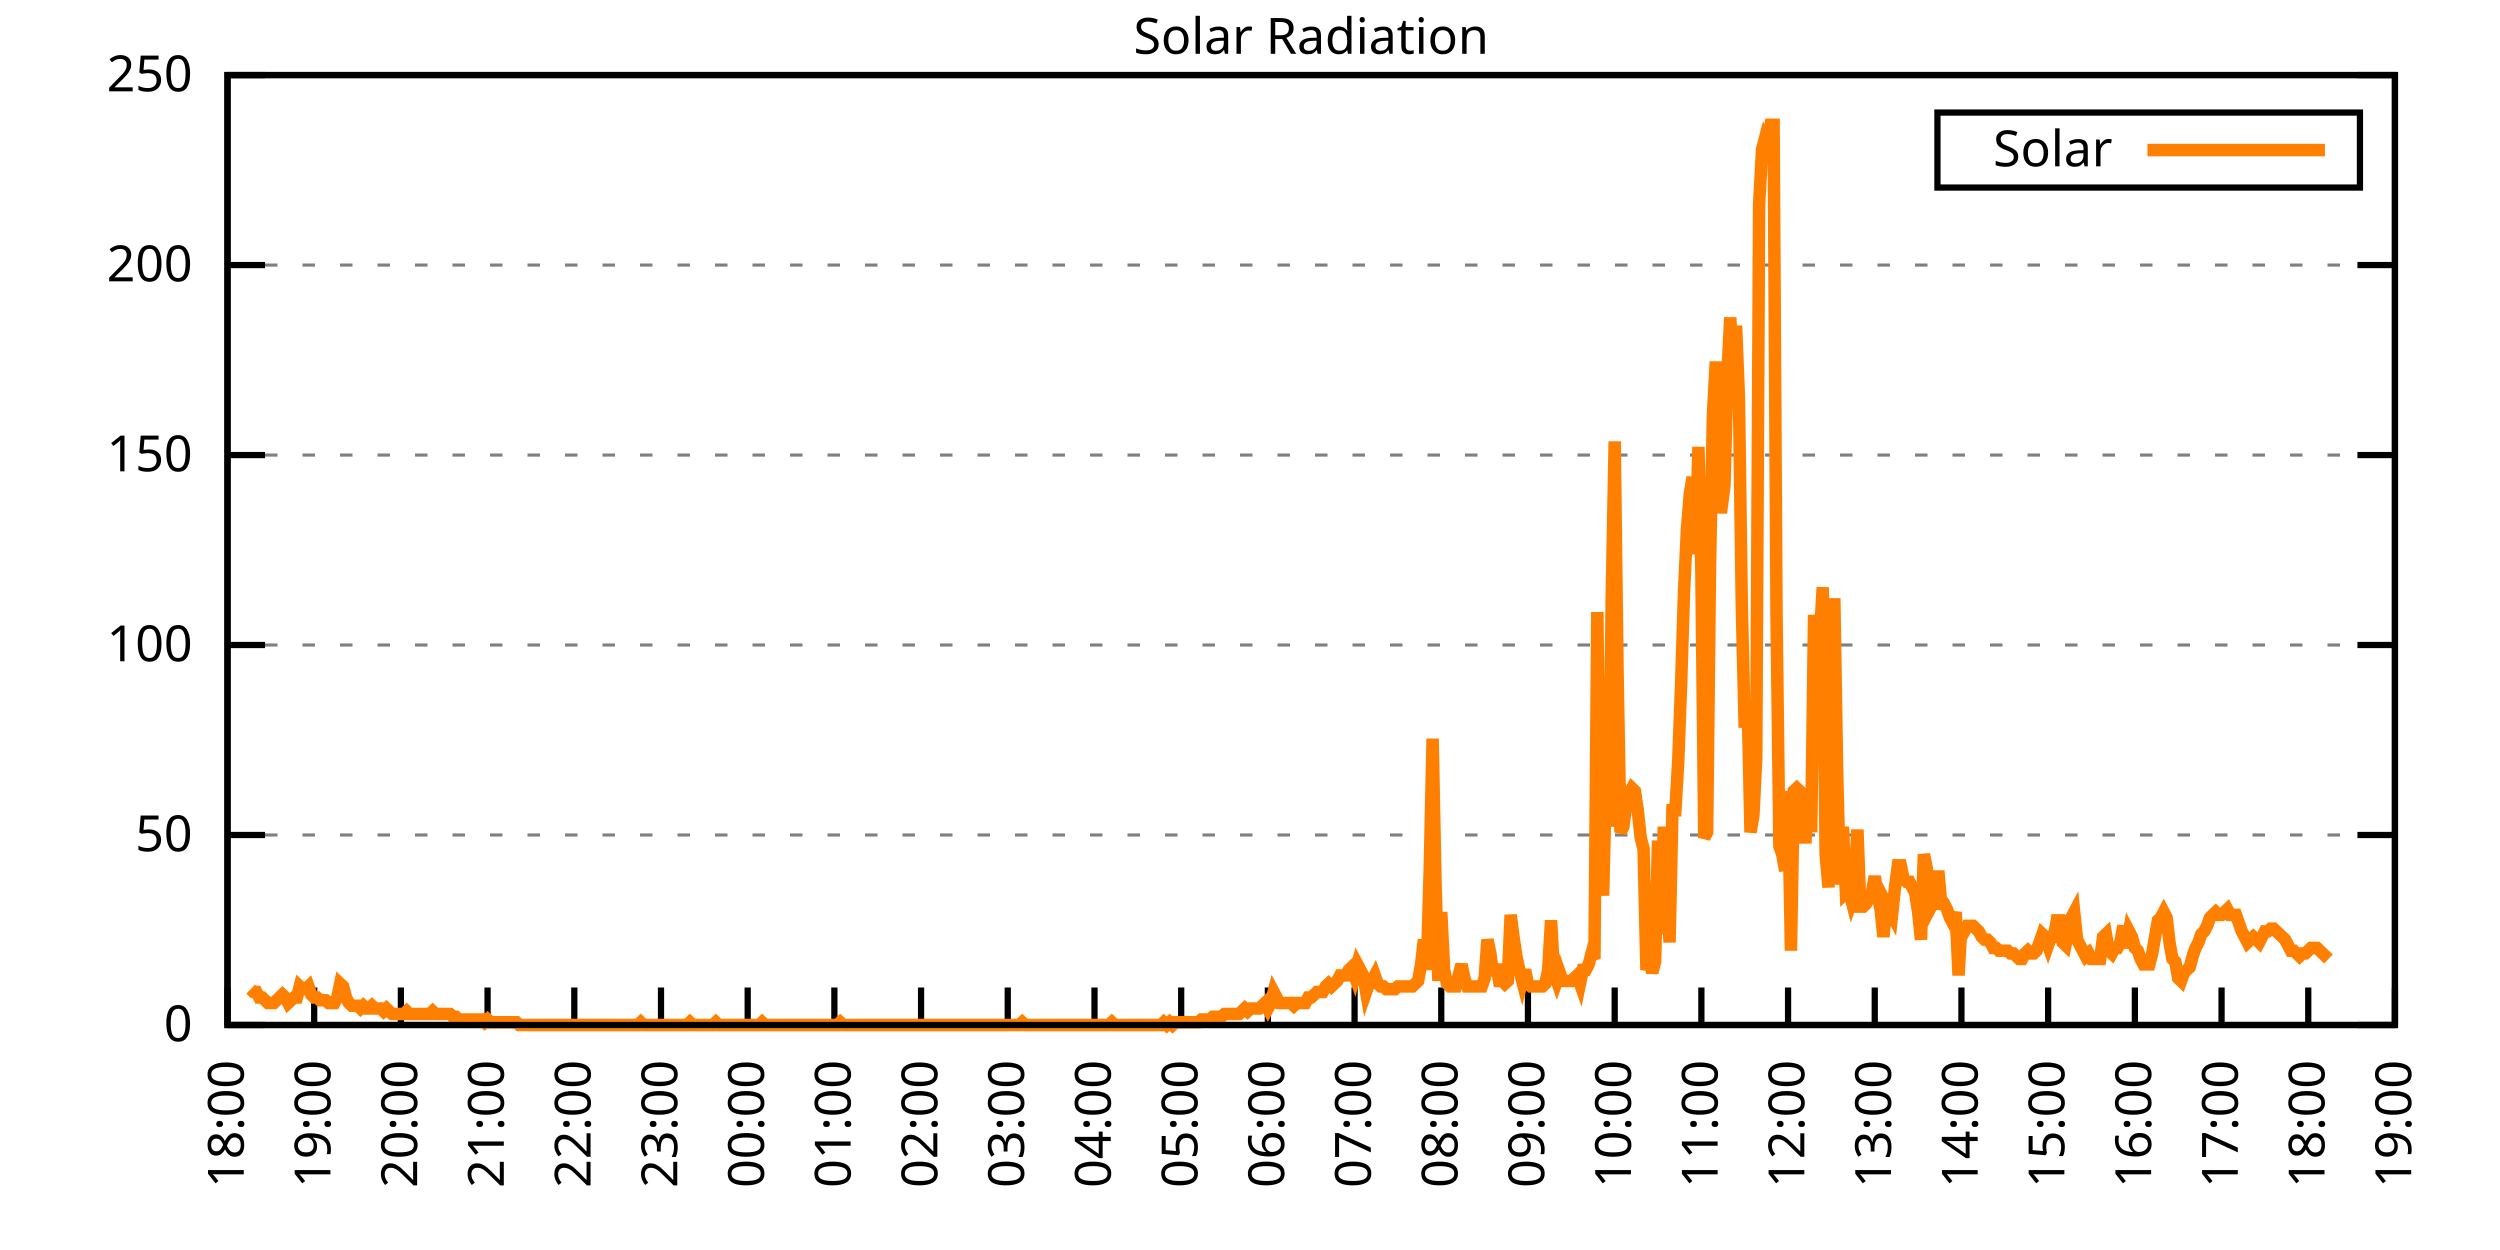
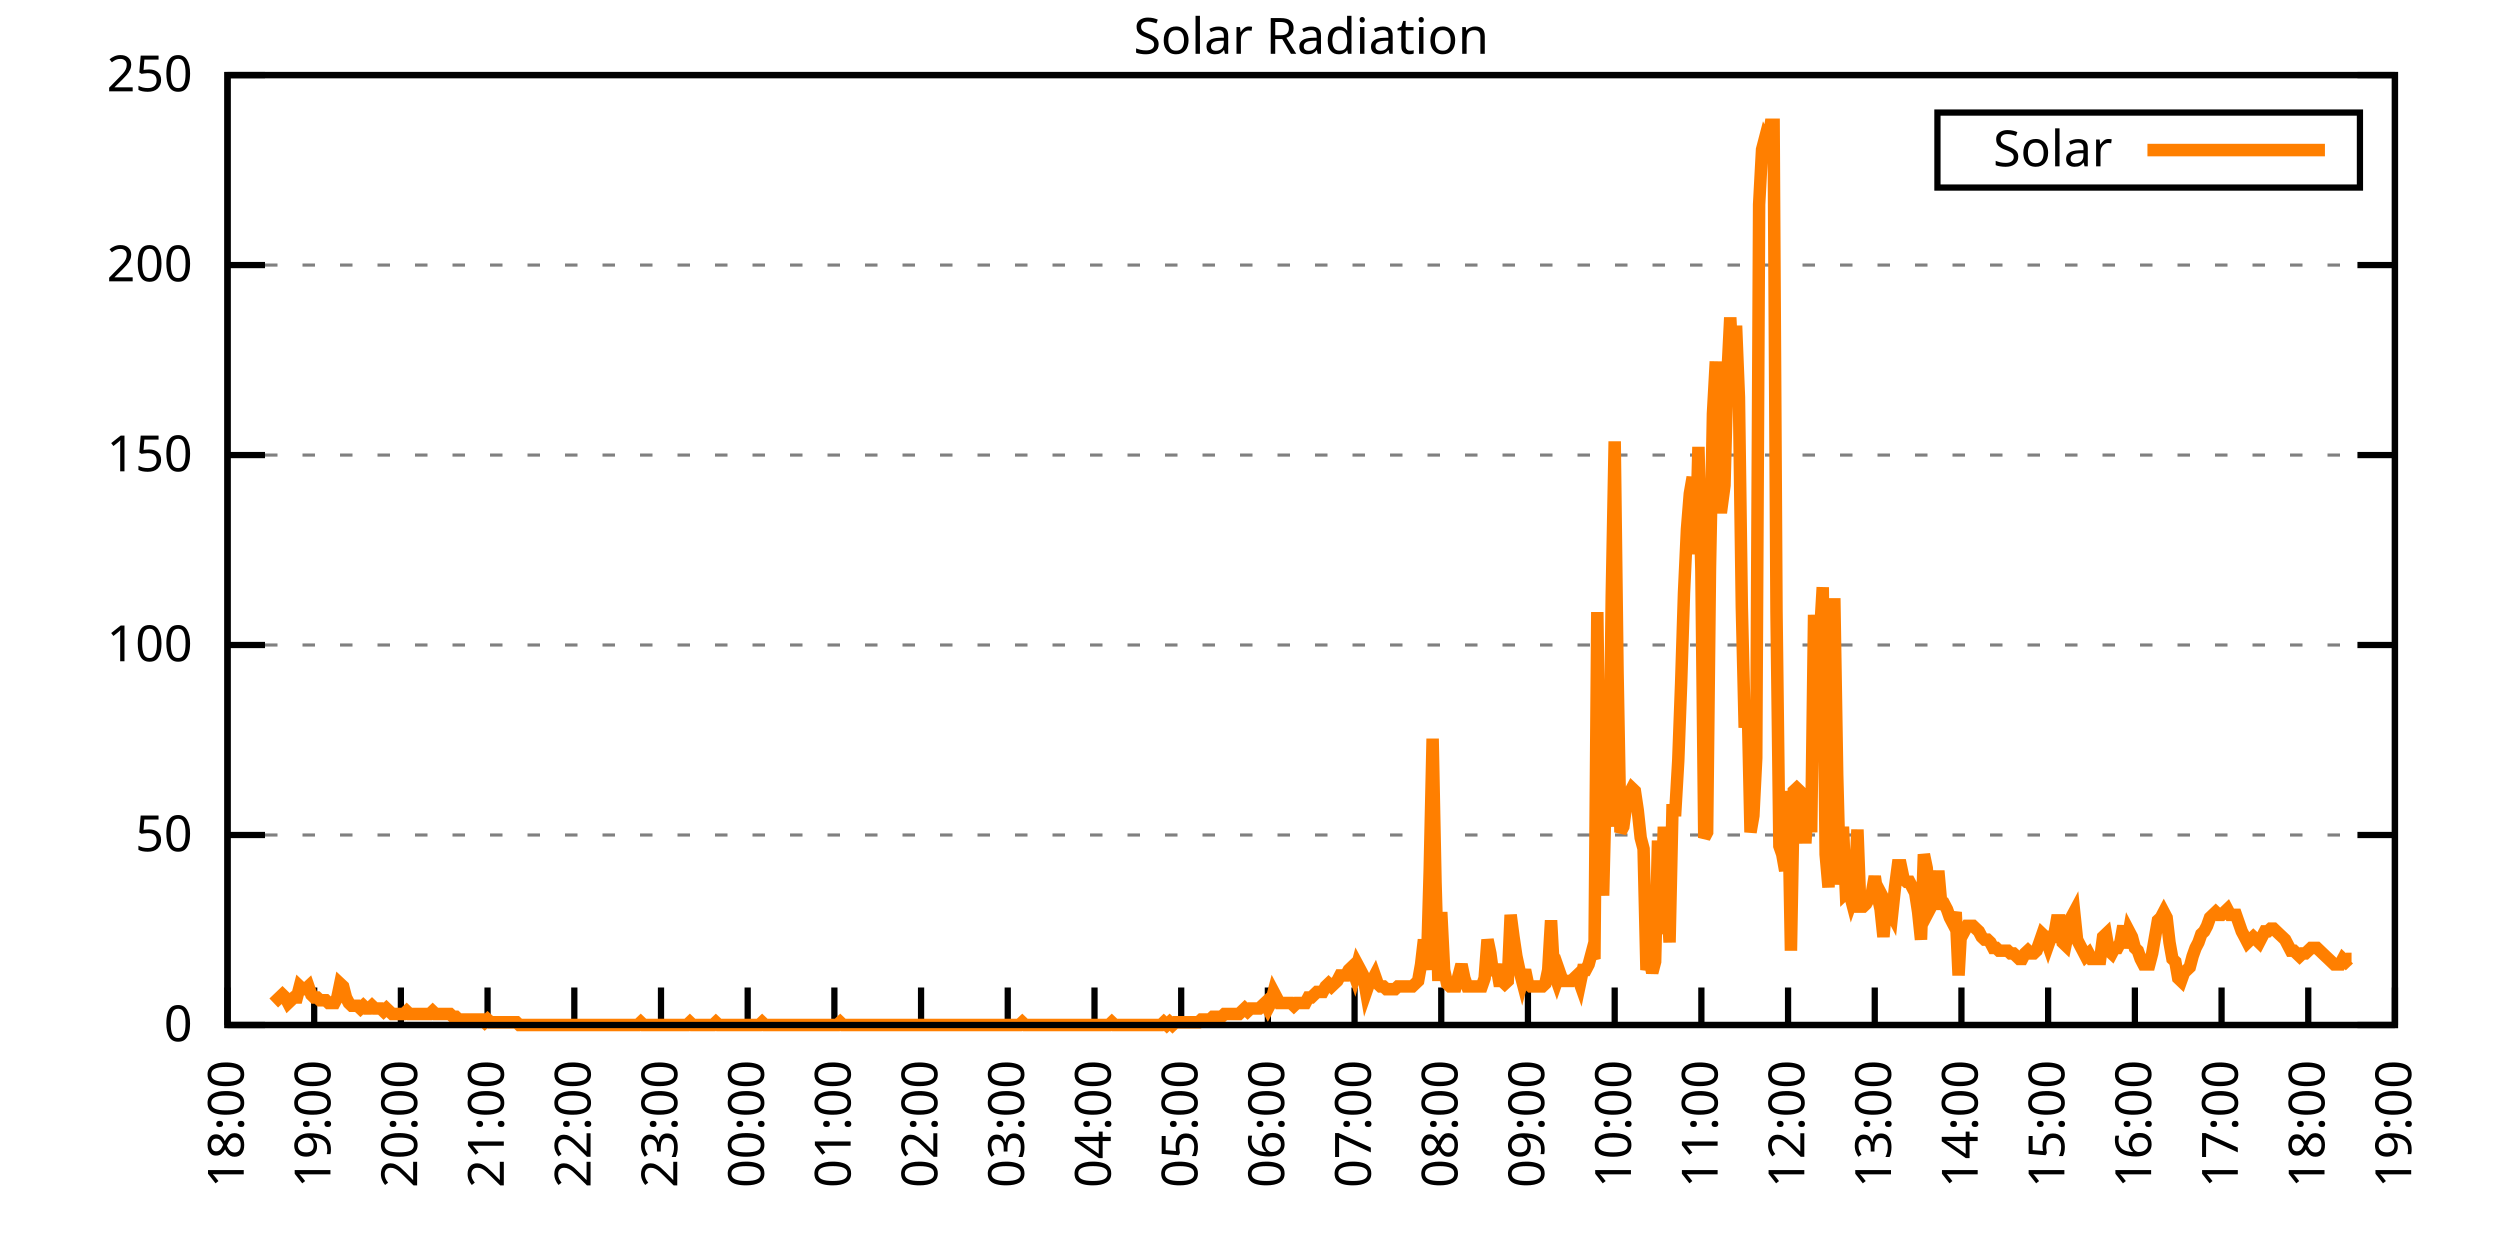
<svg xmlns="http://www.w3.org/2000/svg" xmlns:xlink="http://www.w3.org/1999/xlink" width="400" height="200" viewBox="0 0 400 200">
  <g id="gnuplot_canvas">
    <rect x="0" y="0" width="400" height="200" fill="none" />
    <defs>
      <circle id="gpDot" r="0.5" stroke-width="0.5" stroke="currentColor" />
      <path id="gpPt0" stroke-width="0.333" stroke="currentColor" d="M-1,0 h2 M0,-1 v2" />
      <path id="gpPt1" stroke-width="0.333" stroke="currentColor" d="M-1,-1 L1,1 M1,-1 L-1,1" />
      <path id="gpPt2" stroke-width="0.333" stroke="currentColor" d="M-1,0 L1,0 M0,-1 L0,1 M-1,-1 L1,1 M-1,1 L1,-1" />
      <rect id="gpPt3" stroke-width="0.333" stroke="currentColor" x="-1" y="-1" width="2" height="2" />
      <rect id="gpPt4" stroke-width="0.333" stroke="currentColor" fill="currentColor" x="-1" y="-1" width="2" height="2" />
      <circle id="gpPt5" stroke-width="0.333" stroke="currentColor" cx="0" cy="0" r="1" />
      <use xlink:href="#gpPt5" id="gpPt6" fill="currentColor" stroke="none" />
      <path id="gpPt7" stroke-width="0.333" stroke="currentColor" d="M0,-1.33 L-1.33,0.67 L1.33,0.67 z" />
      <use xlink:href="#gpPt7" id="gpPt8" fill="currentColor" stroke="none" />
      <use xlink:href="#gpPt7" id="gpPt9" stroke="currentColor" transform="rotate(180)" />
      <use xlink:href="#gpPt9" id="gpPt10" fill="currentColor" stroke="none" />
      <use xlink:href="#gpPt3" id="gpPt11" stroke="currentColor" transform="rotate(45)" />
      <use xlink:href="#gpPt11" id="gpPt12" fill="currentColor" stroke="none" />
      <path id="gpPt13" stroke-width="0.333" stroke="currentColor" d="M0,1.330 L1.265,0.411 L0.782,-1.067 L-0.782,-1.076 L-1.265,0.411 z" />
      <use xlink:href="#gpPt13" id="gpPt14" fill="currentColor" stroke="none" />
      <filter id="textbox" filterUnits="objectBoundingBox" x="0" y="0" height="1" width="1">
        <feFlood flood-color="white" flood-opacity="1" result="bgnd" />
        <feComposite in="SourceGraphic" in2="bgnd" operator="atop" />
      </filter>
      <filter id="greybox" filterUnits="objectBoundingBox" x="0" y="0" height="1" width="1">
        <feFlood flood-color="lightgrey" flood-opacity="1" result="grey" />
        <feComposite in="SourceGraphic" in2="grey" operator="atop" />
      </filter>
    </defs>
    <g fill="none" color="white" stroke="currentColor" stroke-width="1.00" stroke-linecap="butt" stroke-linejoin="miter">
</g>
    <g fill="none" color="black" stroke="currentColor" stroke-width="1.00" stroke-linecap="butt" stroke-linejoin="miter">
      <g stroke="none" shape-rendering="crispEdges">
        <polygon fill="rgb(255, 255, 255)" points="36.40,164.00 383.18,164.00 383.18,12.02 36.40,12.02 " />
      </g>
    </g>
    <g fill="none" color="black" stroke="currentColor" stroke-width="1.00" stroke-linecap="butt" stroke-linejoin="miter">
</g>
    <g fill="none" color="black" stroke="black" stroke-width="0.50" stroke-linecap="butt" stroke-linejoin="miter">
</g>
    <g fill="none" color="gray" stroke="currentColor" stroke-width="0.50" stroke-linecap="butt" stroke-linejoin="miter">
      <path stroke="gray" stroke-dasharray="2,4" class="gridline" d="M36.40,164.00 L383.19,164.00  " />
    </g>
    <g fill="none" color="gray" stroke="gray" stroke-width="1.00" stroke-linecap="butt" stroke-linejoin="miter">
</g>
    <g fill="none" color="black" stroke="currentColor" stroke-width="1.00" stroke-linecap="butt" stroke-linejoin="miter">
      <path stroke="black" d="M36.40,164.00 L42.40,164.00 M383.19,164.00 L377.19,164.00  " />
      <g transform="translate(30.80,166.60)" stroke="none" fill="black" font-family="Sans" font-size="8.00" text-anchor="end">
        <text>
          <tspan font-family="Sans"> 0</tspan>
        </text>
      </g>
    </g>
    <g fill="none" color="black" stroke="currentColor" stroke-width="1.00" stroke-linecap="butt" stroke-linejoin="miter">
</g>
    <g fill="none" color="black" stroke="black" stroke-width="0.50" stroke-linecap="butt" stroke-linejoin="miter">
</g>
    <g fill="none" color="gray" stroke="currentColor" stroke-width="0.50" stroke-linecap="butt" stroke-linejoin="miter">
      <path stroke="gray" stroke-dasharray="2,4" class="gridline" d="M36.40,133.60 L383.19,133.60  " />
    </g>
    <g fill="none" color="gray" stroke="gray" stroke-width="1.00" stroke-linecap="butt" stroke-linejoin="miter">
</g>
    <g fill="none" color="black" stroke="currentColor" stroke-width="1.00" stroke-linecap="butt" stroke-linejoin="miter">
      <path stroke="black" d="M36.40,133.60 L42.40,133.60 M383.19,133.60 L377.19,133.60  " />
      <g transform="translate(30.80,136.20)" stroke="none" fill="black" font-family="Sans" font-size="8.00" text-anchor="end">
        <text>
          <tspan font-family="Sans"> 50</tspan>
        </text>
      </g>
    </g>
    <g fill="none" color="black" stroke="currentColor" stroke-width="1.00" stroke-linecap="butt" stroke-linejoin="miter">
</g>
    <g fill="none" color="black" stroke="black" stroke-width="0.50" stroke-linecap="butt" stroke-linejoin="miter">
</g>
    <g fill="none" color="gray" stroke="currentColor" stroke-width="0.50" stroke-linecap="butt" stroke-linejoin="miter">
      <path stroke="gray" stroke-dasharray="2,4" class="gridline" d="M36.40,103.20 L383.19,103.20  " />
    </g>
    <g fill="none" color="gray" stroke="gray" stroke-width="1.00" stroke-linecap="butt" stroke-linejoin="miter">
</g>
    <g fill="none" color="black" stroke="currentColor" stroke-width="1.00" stroke-linecap="butt" stroke-linejoin="miter">
      <path stroke="black" d="M36.40,103.20 L42.40,103.20 M383.19,103.20 L377.19,103.20  " />
      <g transform="translate(30.80,105.80)" stroke="none" fill="black" font-family="Sans" font-size="8.00" text-anchor="end">
        <text>
          <tspan font-family="Sans"> 100</tspan>
        </text>
      </g>
    </g>
    <g fill="none" color="black" stroke="currentColor" stroke-width="1.00" stroke-linecap="butt" stroke-linejoin="miter">
</g>
    <g fill="none" color="black" stroke="black" stroke-width="0.50" stroke-linecap="butt" stroke-linejoin="miter">
</g>
    <g fill="none" color="gray" stroke="currentColor" stroke-width="0.50" stroke-linecap="butt" stroke-linejoin="miter">
      <path stroke="gray" stroke-dasharray="2,4" class="gridline" d="M36.40,72.81 L383.19,72.81  " />
    </g>
    <g fill="none" color="gray" stroke="gray" stroke-width="1.00" stroke-linecap="butt" stroke-linejoin="miter">
</g>
    <g fill="none" color="black" stroke="currentColor" stroke-width="1.00" stroke-linecap="butt" stroke-linejoin="miter">
      <path stroke="black" d="M36.40,72.81 L42.40,72.81 M383.19,72.81 L377.19,72.81  " />
      <g transform="translate(30.80,75.41)" stroke="none" fill="black" font-family="Sans" font-size="8.00" text-anchor="end">
        <text>
          <tspan font-family="Sans"> 150</tspan>
        </text>
      </g>
    </g>
    <g fill="none" color="black" stroke="currentColor" stroke-width="1.00" stroke-linecap="butt" stroke-linejoin="miter">
</g>
    <g fill="none" color="black" stroke="black" stroke-width="0.50" stroke-linecap="butt" stroke-linejoin="miter">
</g>
    <g fill="none" color="gray" stroke="currentColor" stroke-width="0.50" stroke-linecap="butt" stroke-linejoin="miter">
      <path stroke="gray" stroke-dasharray="2,4" class="gridline" d="M36.40,42.41 L383.19,42.41  " />
    </g>
    <g fill="none" color="gray" stroke="gray" stroke-width="1.00" stroke-linecap="butt" stroke-linejoin="miter">
</g>
    <g fill="none" color="black" stroke="currentColor" stroke-width="1.00" stroke-linecap="butt" stroke-linejoin="miter">
      <path stroke="black" d="M36.40,42.41 L42.40,42.41 M383.19,42.41 L377.19,42.41  " />
      <g transform="translate(30.80,45.01)" stroke="none" fill="black" font-family="Sans" font-size="8.00" text-anchor="end">
        <text>
          <tspan font-family="Sans"> 200</tspan>
        </text>
      </g>
    </g>
    <g fill="none" color="black" stroke="currentColor" stroke-width="1.00" stroke-linecap="butt" stroke-linejoin="miter">
</g>
    <g fill="none" color="black" stroke="black" stroke-width="0.50" stroke-linecap="butt" stroke-linejoin="miter">
</g>
    <g fill="none" color="gray" stroke="currentColor" stroke-width="0.50" stroke-linecap="butt" stroke-linejoin="miter">
      <path stroke="gray" stroke-dasharray="2,4" class="gridline" d="M36.40,12.01 L383.19,12.01  " />
    </g>
    <g fill="none" color="gray" stroke="gray" stroke-width="1.00" stroke-linecap="butt" stroke-linejoin="miter">
</g>
    <g fill="none" color="black" stroke="currentColor" stroke-width="1.00" stroke-linecap="butt" stroke-linejoin="miter">
      <path stroke="black" d="M36.40,12.01 L42.40,12.01 M383.19,12.01 L377.19,12.01  " />
      <g transform="translate(30.80,14.61)" stroke="none" fill="black" font-family="Sans" font-size="8.00" text-anchor="end">
        <text>
          <tspan font-family="Sans"> 250</tspan>
        </text>
      </g>
    </g>
    <g fill="none" color="black" stroke="currentColor" stroke-width="1.00" stroke-linecap="butt" stroke-linejoin="miter">
      <path stroke="black" d="M36.40,164.00 L36.40,158.00  " />
      <g transform="translate(39.00,169.60) rotate(270.00)" stroke="none" fill="black" font-family="Sans" font-size="8.00" text-anchor="end">
        <text>
          <tspan font-family="Sans">18:00</tspan>
        </text>
      </g>
    </g>
    <g fill="none" color="black" stroke="currentColor" stroke-width="1.00" stroke-linecap="butt" stroke-linejoin="miter">
      <path stroke="black" d="M50.27,164.00 L50.27,158.00  " />
      <g transform="translate(52.87,169.60) rotate(270.00)" stroke="none" fill="black" font-family="Sans" font-size="8.00" text-anchor="end">
        <text>
          <tspan font-family="Sans">19:00</tspan>
        </text>
      </g>
    </g>
    <g fill="none" color="black" stroke="currentColor" stroke-width="1.00" stroke-linecap="butt" stroke-linejoin="miter">
      <path stroke="black" d="M64.14,164.00 L64.14,158.00  " />
      <g transform="translate(66.74,169.60) rotate(270.00)" stroke="none" fill="black" font-family="Sans" font-size="8.00" text-anchor="end">
        <text>
          <tspan font-family="Sans">20:00</tspan>
        </text>
      </g>
    </g>
    <g fill="none" color="black" stroke="currentColor" stroke-width="1.00" stroke-linecap="butt" stroke-linejoin="miter">
      <path stroke="black" d="M78.01,164.00 L78.01,158.00  " />
      <g transform="translate(80.61,169.60) rotate(270.00)" stroke="none" fill="black" font-family="Sans" font-size="8.00" text-anchor="end">
        <text>
          <tspan font-family="Sans">21:00</tspan>
        </text>
      </g>
    </g>
    <g fill="none" color="black" stroke="currentColor" stroke-width="1.00" stroke-linecap="butt" stroke-linejoin="miter">
      <path stroke="black" d="M91.89,164.00 L91.89,158.00  " />
      <g transform="translate(94.49,169.60) rotate(270.00)" stroke="none" fill="black" font-family="Sans" font-size="8.00" text-anchor="end">
        <text>
          <tspan font-family="Sans">22:00</tspan>
        </text>
      </g>
    </g>
    <g fill="none" color="black" stroke="currentColor" stroke-width="1.00" stroke-linecap="butt" stroke-linejoin="miter">
      <path stroke="black" d="M105.76,164.00 L105.76,158.00  " />
      <g transform="translate(108.36,169.60) rotate(270.00)" stroke="none" fill="black" font-family="Sans" font-size="8.00" text-anchor="end">
        <text>
          <tspan font-family="Sans">23:00</tspan>
        </text>
      </g>
    </g>
    <g fill="none" color="black" stroke="currentColor" stroke-width="1.00" stroke-linecap="butt" stroke-linejoin="miter">
      <path stroke="black" d="M119.63,164.00 L119.63,158.00  " />
      <g transform="translate(122.23,169.60) rotate(270.00)" stroke="none" fill="black" font-family="Sans" font-size="8.00" text-anchor="end">
        <text>
          <tspan font-family="Sans">00:00</tspan>
        </text>
      </g>
    </g>
    <g fill="none" color="black" stroke="currentColor" stroke-width="1.00" stroke-linecap="butt" stroke-linejoin="miter">
      <path stroke="black" d="M133.50,164.00 L133.50,158.00  " />
      <g transform="translate(136.10,169.60) rotate(270.00)" stroke="none" fill="black" font-family="Sans" font-size="8.00" text-anchor="end">
        <text>
          <tspan font-family="Sans">01:00</tspan>
        </text>
      </g>
    </g>
    <g fill="none" color="black" stroke="currentColor" stroke-width="1.00" stroke-linecap="butt" stroke-linejoin="miter">
      <path stroke="black" d="M147.37,164.00 L147.37,158.00  " />
      <g transform="translate(149.97,169.60) rotate(270.00)" stroke="none" fill="black" font-family="Sans" font-size="8.00" text-anchor="end">
        <text>
          <tspan font-family="Sans">02:00</tspan>
        </text>
      </g>
    </g>
    <g fill="none" color="black" stroke="currentColor" stroke-width="1.00" stroke-linecap="butt" stroke-linejoin="miter">
      <path stroke="black" d="M161.24,164.00 L161.24,158.00  " />
      <g transform="translate(163.84,169.60) rotate(270.00)" stroke="none" fill="black" font-family="Sans" font-size="8.00" text-anchor="end">
        <text>
          <tspan font-family="Sans">03:00</tspan>
        </text>
      </g>
    </g>
    <g fill="none" color="black" stroke="currentColor" stroke-width="1.00" stroke-linecap="butt" stroke-linejoin="miter">
      <path stroke="black" d="M175.12,164.00 L175.12,158.00  " />
      <g transform="translate(177.72,169.60) rotate(270.00)" stroke="none" fill="black" font-family="Sans" font-size="8.00" text-anchor="end">
        <text>
          <tspan font-family="Sans">04:00</tspan>
        </text>
      </g>
    </g>
    <g fill="none" color="black" stroke="currentColor" stroke-width="1.00" stroke-linecap="butt" stroke-linejoin="miter">
      <path stroke="black" d="M188.99,164.00 L188.99,158.00  " />
      <g transform="translate(191.59,169.60) rotate(270.00)" stroke="none" fill="black" font-family="Sans" font-size="8.00" text-anchor="end">
        <text>
          <tspan font-family="Sans">05:00</tspan>
        </text>
      </g>
    </g>
    <g fill="none" color="black" stroke="currentColor" stroke-width="1.00" stroke-linecap="butt" stroke-linejoin="miter">
      <path stroke="black" d="M202.86,164.00 L202.86,158.00  " />
      <g transform="translate(205.46,169.60) rotate(270.00)" stroke="none" fill="black" font-family="Sans" font-size="8.00" text-anchor="end">
        <text>
          <tspan font-family="Sans">06:00</tspan>
        </text>
      </g>
    </g>
    <g fill="none" color="black" stroke="currentColor" stroke-width="1.00" stroke-linecap="butt" stroke-linejoin="miter">
      <path stroke="black" d="M216.73,164.00 L216.73,158.00  " />
      <g transform="translate(219.33,169.60) rotate(270.00)" stroke="none" fill="black" font-family="Sans" font-size="8.00" text-anchor="end">
        <text>
          <tspan font-family="Sans">07:00</tspan>
        </text>
      </g>
    </g>
    <g fill="none" color="black" stroke="currentColor" stroke-width="1.00" stroke-linecap="butt" stroke-linejoin="miter">
      <path stroke="black" d="M230.60,164.00 L230.60,158.00  " />
      <g transform="translate(233.20,169.60) rotate(270.00)" stroke="none" fill="black" font-family="Sans" font-size="8.00" text-anchor="end">
        <text>
          <tspan font-family="Sans">08:00</tspan>
        </text>
      </g>
    </g>
    <g fill="none" color="black" stroke="currentColor" stroke-width="1.00" stroke-linecap="butt" stroke-linejoin="miter">
      <path stroke="black" d="M244.47,164.00 L244.47,158.00  " />
      <g transform="translate(247.07,169.60) rotate(270.00)" stroke="none" fill="black" font-family="Sans" font-size="8.00" text-anchor="end">
        <text>
          <tspan font-family="Sans">09:00</tspan>
        </text>
      </g>
    </g>
    <g fill="none" color="black" stroke="currentColor" stroke-width="1.00" stroke-linecap="butt" stroke-linejoin="miter">
      <path stroke="black" d="M258.35,164.00 L258.35,158.00  " />
      <g transform="translate(260.95,169.60) rotate(270.00)" stroke="none" fill="black" font-family="Sans" font-size="8.00" text-anchor="end">
        <text>
          <tspan font-family="Sans">10:00</tspan>
        </text>
      </g>
    </g>
    <g fill="none" color="black" stroke="currentColor" stroke-width="1.00" stroke-linecap="butt" stroke-linejoin="miter">
      <path stroke="black" d="M272.22,164.00 L272.22,158.00  " />
      <g transform="translate(274.82,169.60) rotate(270.00)" stroke="none" fill="black" font-family="Sans" font-size="8.00" text-anchor="end">
        <text>
          <tspan font-family="Sans">11:00</tspan>
        </text>
      </g>
    </g>
    <g fill="none" color="black" stroke="currentColor" stroke-width="1.00" stroke-linecap="butt" stroke-linejoin="miter">
      <path stroke="black" d="M286.09,164.00 L286.09,158.00  " />
      <g transform="translate(288.69,169.60) rotate(270.00)" stroke="none" fill="black" font-family="Sans" font-size="8.00" text-anchor="end">
        <text>
          <tspan font-family="Sans">12:00</tspan>
        </text>
      </g>
    </g>
    <g fill="none" color="black" stroke="currentColor" stroke-width="1.00" stroke-linecap="butt" stroke-linejoin="miter">
      <path stroke="black" d="M299.96,164.00 L299.96,158.00  " />
      <g transform="translate(302.56,169.60) rotate(270.00)" stroke="none" fill="black" font-family="Sans" font-size="8.00" text-anchor="end">
        <text>
          <tspan font-family="Sans">13:00</tspan>
        </text>
      </g>
    </g>
    <g fill="none" color="black" stroke="currentColor" stroke-width="1.00" stroke-linecap="butt" stroke-linejoin="miter">
      <path stroke="black" d="M313.83,164.00 L313.83,158.00  " />
      <g transform="translate(316.43,169.60) rotate(270.00)" stroke="none" fill="black" font-family="Sans" font-size="8.00" text-anchor="end">
        <text>
          <tspan font-family="Sans">14:00</tspan>
        </text>
      </g>
    </g>
    <g fill="none" color="black" stroke="currentColor" stroke-width="1.00" stroke-linecap="butt" stroke-linejoin="miter">
      <path stroke="black" d="M327.70,164.00 L327.70,158.00  " />
      <g transform="translate(330.30,169.60) rotate(270.00)" stroke="none" fill="black" font-family="Sans" font-size="8.00" text-anchor="end">
        <text>
          <tspan font-family="Sans">15:00</tspan>
        </text>
      </g>
    </g>
    <g fill="none" color="black" stroke="currentColor" stroke-width="1.00" stroke-linecap="butt" stroke-linejoin="miter">
      <path stroke="black" d="M341.58,164.00 L341.58,158.00  " />
      <g transform="translate(344.18,169.60) rotate(270.00)" stroke="none" fill="black" font-family="Sans" font-size="8.00" text-anchor="end">
        <text>
          <tspan font-family="Sans">16:00</tspan>
        </text>
      </g>
    </g>
    <g fill="none" color="black" stroke="currentColor" stroke-width="1.00" stroke-linecap="butt" stroke-linejoin="miter">
      <path stroke="black" d="M355.45,164.00 L355.45,158.00  " />
      <g transform="translate(358.05,169.60) rotate(270.00)" stroke="none" fill="black" font-family="Sans" font-size="8.00" text-anchor="end">
        <text>
          <tspan font-family="Sans">17:00</tspan>
        </text>
      </g>
    </g>
    <g fill="none" color="black" stroke="currentColor" stroke-width="1.00" stroke-linecap="butt" stroke-linejoin="miter">
      <path stroke="black" d="M369.32,164.00 L369.32,158.00  " />
      <g transform="translate(371.92,169.60) rotate(270.00)" stroke="none" fill="black" font-family="Sans" font-size="8.00" text-anchor="end">
        <text>
          <tspan font-family="Sans">18:00</tspan>
        </text>
      </g>
    </g>
    <g fill="none" color="black" stroke="currentColor" stroke-width="1.00" stroke-linecap="butt" stroke-linejoin="miter">
      <path stroke="black" d="M383.19,164.00 L383.19,158.00  " />
      <g transform="translate(385.79,169.60) rotate(270.00)" stroke="none" fill="black" font-family="Sans" font-size="8.00" text-anchor="end">
        <text>
          <tspan font-family="Sans">19:00</tspan>
        </text>
      </g>
    </g>
    <g fill="none" color="black" stroke="currentColor" stroke-width="1.00" stroke-linecap="butt" stroke-linejoin="miter">
</g>
    <g fill="none" color="black" stroke="currentColor" stroke-width="1.00" stroke-linecap="butt" stroke-linejoin="miter">
      <path stroke="black" d="M36.40,12.01 L36.40,164.00 L383.19,164.00 L383.19,12.01 L36.40,12.01 Z  " />
    </g>
    <g fill="none" color="black" stroke="currentColor" stroke-width="1.00" stroke-linecap="butt" stroke-linejoin="miter">
</g>
    <g fill="none" color="black" stroke="currentColor" stroke-width="1.00" stroke-linecap="butt" stroke-linejoin="miter">
      <path stroke="black" d="M309.99,30.01 L309.99,18.01 L377.59,18.01 L377.59,30.01 L309.99,30.01 Z  " />
    </g>
    <g id="Solar_Radiation_plot_1">
      <g fill="none" color="white" stroke="black" stroke-width="2.00" stroke-linecap="butt" stroke-linejoin="miter">
</g>
      <g fill="none" color="black" stroke="currentColor" stroke-width="2.00" stroke-linecap="butt" stroke-linejoin="miter">
        <g transform="translate(337.99,26.61)" stroke="none" fill="black" font-family="Sans" font-size="8.00" text-anchor="end">
          <text>
            <tspan font-family="Sans">Solar</tspan>
          </text>
        </g>
      </g>
      <g fill="none" color="black" stroke="currentColor" stroke-width="2.00" stroke-linecap="butt" stroke-linejoin="miter">
-         <path stroke="rgb(255, 127,   0)" d="M343.59,24.01 L371.99,24.01 M40.10,158.27 L40.56,158.71 L41.02,158.71 L41.49,159.60 L41.95,159.60 L42.41,160.04   L42.87,160.48 L43.34,160.48 L43.80,160.48 L44.26,160.04 L44.72,159.60 L45.19,159.15 L45.65,159.60 L46.11,160.48   L46.57,160.04 L47.03,159.60 L47.50,159.60 L47.96,157.83 L48.42,158.27 L48.88,158.27 L49.35,157.83 L49.81,159.15   L50.27,159.60 L50.73,159.60 L51.20,160.04 L51.66,160.04 L52.12,160.04 L52.58,160.48 L53.05,160.48 L53.51,160.48   L53.97,159.60 L54.43,157.39 L54.90,157.83 L55.36,159.60 L55.82,160.48 L56.28,160.92 L57.21,160.92 L57.67,161.36   L58.13,160.92 L58.59,161.36 L59.06,161.36 L59.52,160.92 L59.98,161.36 L60.44,161.36 L60.91,161.36 L61.37,161.80   L61.83,161.36 L62.29,161.80 L62.76,162.24 L63.22,162.24 L63.68,162.24 L64.14,162.24 L64.61,162.24 L65.07,161.80   L65.53,162.24 L65.99,162.24 L66.46,162.24 L66.92,162.24 L67.38,162.24 L67.84,162.24 L68.30,162.24 L68.77,162.24   L69.23,161.80 L69.69,162.24 L70.15,162.24 L70.62,162.24 L71.08,162.24 L71.54,162.24 L72.00,162.24 L72.47,162.68   L72.93,162.68 L73.39,163.12 L73.85,163.12 L74.32,163.12 L74.78,163.12 L75.24,163.12 L75.70,163.12 L76.17,163.12   L76.63,163.12 L77.09,163.12 L77.55,163.56 L78.01,163.12 L78.48,163.56 L78.94,163.56 L79.40,163.56 L79.86,163.56   L80.33,163.56 L80.79,163.56 L81.25,163.56 L81.71,163.56 L82.18,163.56 L82.64,163.56 L83.10,164.00 L83.56,164.00   L84.03,164.00 L84.49,164.00 L84.95,164.00 L85.41,164.00 L85.88,164.00 L86.34,164.00 L86.80,164.00 L87.26,164.00   L87.72,164.00 L88.19,164.00 L88.65,164.00 L89.11,164.00 L89.57,164.00 L90.04,164.00 L90.50,164.00 L90.96,164.00   L91.42,164.00 L91.89,164.00 L92.35,164.00 L92.81,164.00 L93.27,164.00 L93.74,164.00 L94.20,164.00 L94.66,164.00   L95.12,164.00 L95.59,164.00 L96.05,164.00 L96.51,164.00 L96.97,164.00 L97.44,164.00 L97.90,164.00 L98.36,164.00   L98.82,164.00 L99.28,164.00 L99.75,164.00 L100.21,164.00 L100.67,164.00 L101.13,164.00 L101.60,164.00 L102.06,164.00   L102.52,163.56 L102.98,164.00 L103.45,164.00 L103.91,164.00 L104.37,164.00 L104.83,164.00 L105.30,164.00 L105.76,164.00   L106.22,164.00 L106.68,164.00 L107.15,164.00 L107.61,164.00 L108.07,164.00 L108.53,164.00 L108.99,164.00 L109.46,164.00   L109.92,164.00 L110.38,163.56 L110.84,164.00 L111.31,164.00 L111.77,164.00 L112.23,164.00 L112.69,164.00 L113.16,164.00   L113.62,164.00 L114.08,164.00 L114.54,163.56 L115.01,164.00 L115.47,164.00 L115.93,164.00 L116.39,164.00 L116.86,164.00   L117.32,164.00 L117.78,164.00 L118.24,164.00 L118.70,164.00 L119.17,164.00 L119.63,164.00 L120.09,164.00 L120.55,164.00   L121.02,164.00 L121.48,164.00 L121.94,163.56 L122.40,164.00 L122.87,164.00 L123.33,164.00 L123.79,164.00 L124.25,164.00   L124.72,164.00 L125.18,164.00 L125.64,164.00 L126.10,164.00 L126.57,164.00 L127.03,164.00 L127.49,164.00 L127.95,164.00   L128.41,164.00 L128.88,164.00 L129.34,164.00 L129.80,164.00 L130.26,164.00 L130.73,164.00 L131.19,164.00 L131.65,164.00   L132.11,164.00 L132.58,164.00 L133.04,164.00 L133.50,164.00 L133.96,164.00 L134.43,163.56 L134.89,164.00 L135.35,164.00   L135.81,164.00 L136.28,164.00 L136.74,164.00 L137.20,164.00 L137.66,164.00 L138.13,164.00 L138.59,164.00 L139.05,164.00   L139.51,164.00 L139.97,164.00 L140.44,164.00 L140.90,164.00 L141.36,164.00 L141.82,164.00 L142.29,164.00 L142.75,164.00   L143.21,164.00 L143.67,164.00 L144.14,164.00 L144.60,164.00 L145.06,164.00 L145.52,164.00 L145.99,164.00 L146.45,164.00   L146.91,164.00 L147.37,164.00 L147.84,164.00 L148.30,164.00 L148.76,164.00 L149.22,164.00 L149.68,164.00 L150.15,164.00   L150.61,164.00 L151.07,164.00 L151.53,164.00 L152.00,164.00 L152.46,164.00 L152.92,164.00 L153.38,164.00 L153.85,164.00   L154.31,164.00 L154.77,164.00 L155.23,164.00 L155.70,164.00 L156.16,164.00 L156.62,164.00 L157.08,164.00 L157.55,164.00   L158.01,164.00 L158.47,164.00 L158.93,164.00 L159.39,164.00 L159.86,164.00 L160.32,164.00 L160.78,164.00 L161.24,164.00   L161.71,164.00 L162.17,164.00 L162.63,164.00 L163.09,164.00 L163.56,163.56 L164.02,164.00 L164.48,164.00 L164.94,164.00   L165.41,164.00 L165.87,164.00 L166.33,164.00 L166.79,164.00 L167.26,164.00 L167.72,164.00 L168.18,164.00 L168.64,164.00   L169.10,164.00 L169.57,164.00 L170.03,164.00 L170.49,164.00 L170.95,164.00 L171.42,164.00 L171.88,164.00 L172.34,164.00   L172.80,164.00 L173.27,164.00 L173.73,164.00 L174.19,164.00 L174.65,164.00 L175.12,164.00 L175.58,164.00 L176.04,164.00   L176.50,164.00 L176.97,164.00 L177.43,164.00 L177.89,163.56 L178.35,164.00 L178.82,164.00 L179.28,164.00 L179.74,164.00   L180.20,164.00 L180.66,164.00 L181.13,164.00 L181.59,164.00 L182.05,164.00 L182.51,164.00 L182.98,164.00 L183.44,164.00   L183.90,164.00 L184.36,164.00 L184.83,164.00 L185.29,164.00 L185.75,164.00 L186.21,163.56 L186.68,164.00 L187.14,163.56   L187.60,164.00 L188.06,163.56 L188.53,163.56 L188.99,163.56 L189.45,163.56 L189.91,163.56 L190.37,163.56 L190.84,163.56   L191.30,163.56 L191.76,163.56 L192.22,163.12 L192.69,163.12 L193.15,163.12 L193.61,163.12 L194.07,162.68 L194.54,162.68   L195.00,162.68 L195.46,162.68 L195.92,162.24 L196.39,162.24 L196.85,162.24 L197.31,162.24 L197.77,162.24 L198.24,162.24   L198.70,161.80 L199.16,161.36 L199.62,161.80 L200.08,161.36 L200.55,161.36 L201.01,161.36 L201.47,161.36 L201.93,160.92   L202.40,160.48 L202.86,161.36 L203.32,160.48 L203.78,158.71 L204.25,159.60 L204.71,160.48 L205.17,160.48 L205.63,160.48   L206.10,160.48 L206.56,160.48 L207.02,160.92 L207.48,160.48 L207.95,160.48 L208.41,160.48 L208.87,160.48 L209.33,159.60   L209.80,159.60 L210.26,159.15 L210.72,158.71 L211.18,158.71 L211.64,158.71 L212.11,157.83 L212.57,157.39 L213.03,157.83   L213.49,157.39 L213.96,156.95 L214.42,156.07 L214.88,156.07 L215.34,156.07 L215.81,155.19 L216.27,154.75 L216.73,156.07   L217.19,154.31 L217.66,155.19 L218.12,156.07 L218.58,158.71 L219.04,157.39 L219.51,156.95 L219.97,156.07 L220.43,157.39   L220.89,157.83 L221.35,157.83 L221.82,158.27 L222.28,158.27 L222.74,158.27 L223.20,158.27 L223.67,157.83 L224.13,157.83   L224.59,157.83 L225.05,157.83 L225.52,157.83 L225.98,157.83 L226.44,157.39 L226.90,156.95 L227.37,154.31 L227.83,150.34   L228.29,155.19 L228.75,139.33 L229.22,118.19 L229.68,141.09 L230.14,156.95 L230.60,145.94 L231.06,155.19 L231.53,157.39   L231.99,157.83 L232.45,157.83 L232.91,157.83 L233.38,156.07 L233.84,154.31 L234.30,156.51 L234.76,157.83 L235.23,157.83   L235.69,157.83 L236.15,157.83 L236.61,157.83 L237.08,157.83 L237.54,156.51 L238.00,150.34 L238.46,152.55 L238.93,156.07   L239.39,154.31 L239.85,156.95 L240.31,156.95 L240.77,157.39 L241.24,156.95 L241.70,146.38 L242.16,149.90 L242.62,152.99   L243.09,155.19 L243.55,156.95 L244.01,155.19 L244.47,157.39 L244.94,157.83 L245.40,157.83 L245.86,157.83 L246.32,157.83   L246.79,157.83 L247.25,157.39 L247.71,155.19 L248.17,147.26 L248.64,155.63 L249.10,156.95 L249.56,155.63 L250.02,156.95   L250.49,156.95 L250.95,156.95 L251.41,156.95 L251.87,156.51 L252.33,156.07 L252.80,157.39 L253.26,155.19 L253.72,155.19   L254.18,154.31 L254.65,152.55 L255.11,153.43 L255.57,97.93 L256.03,133.61 L256.50,143.30 L256.96,124.36 L257.42,132.28   L257.88,95.28 L258.35,70.62 L258.81,107.62 L259.27,133.17 L259.73,132.28 L260.20,128.76 L260.66,127.00 L261.12,126.12   L261.58,126.56 L262.04,129.64 L262.51,134.05 L262.97,135.81 L263.43,155.19 L263.89,153.43 L264.36,155.63 L264.82,153.87   L265.28,134.49 L265.74,149.46 L266.21,132.28 L266.67,141.98 L267.13,150.79 L267.59,129.64 L268.06,129.64 L268.52,121.71   L268.98,109.38 L269.44,94.84 L269.91,84.71 L270.37,78.99 L270.83,76.34 L271.29,88.68 L271.75,71.50 L272.22,91.32   L272.68,134.05 L273.14,133.17 L273.60,90.88 L274.07,66.21 L274.53,57.84 L274.99,81.19 L275.45,81.19 L275.92,77.66   L276.38,60.04 L276.84,50.79 L277.30,60.04 L277.77,52.12 L278.23,63.57 L278.69,97.05 L279.15,116.43 L279.62,112.02   L280.08,133.17 L280.54,130.52 L281.00,121.27 L281.46,32.73 L281.93,23.92 L282.39,22.16 L282.85,23.04 L283.31,19.96   L283.78,19.96 L284.24,97.93 L284.70,135.37 L285.16,136.69 L285.63,139.33 L286.09,126.56 L286.55,152.11 L287.01,126.56   L287.48,126.12 L287.94,126.56 L288.40,127.88 L288.86,134.93 L289.33,126.12 L289.79,133.17 L290.25,98.37 L290.71,112.02   L291.18,101.89 L291.64,93.96 L292.10,136.69 L292.56,141.98 L293.02,123.47 L293.49,95.72 L293.95,123.92 L294.41,141.54   L294.87,132.28 L295.34,142.86 L295.80,142.42 L296.26,144.18 L296.72,142.86 L297.19,132.73 L297.65,145.06 L298.11,145.06   L298.57,144.62 L299.04,143.74 L299.50,142.86 L299.96,140.21 L300.42,143.30 L300.89,145.50 L301.35,149.90 L301.81,144.62   L302.27,145.50 L302.73,146.38 L303.20,141.98 L303.66,138.45 L304.12,138.45 L304.58,140.65 L305.05,141.09 L305.51,141.09   L305.97,141.98 L306.43,142.86 L306.90,145.94 L307.36,150.34 L307.82,136.69 L308.28,138.89 L308.75,145.50 L309.21,144.62   L309.67,144.18 L310.13,139.33 L310.60,144.62 L311.06,144.62 L311.52,145.50 L311.98,146.82 L312.44,147.70 L312.91,145.94   L313.37,156.07 L313.83,147.70 L314.29,149.02 L314.76,148.14 L315.22,148.14 L315.68,148.14 L316.14,148.58 L316.61,149.02   L317.07,149.90 L317.53,150.34 L317.99,150.34 L318.46,150.79 L318.92,151.67 L319.38,151.67 L319.84,152.11 L320.31,152.11   L320.77,152.11 L321.23,152.11 L321.69,152.55 L322.15,152.55 L322.62,152.99 L323.08,153.43 L323.54,153.43 L324.00,152.55   L324.47,152.11 L324.93,152.55 L325.39,152.55 L325.85,152.11 L326.32,150.79 L326.78,149.46 L327.24,149.90 L327.70,151.23   L328.17,149.90 L328.63,149.90 L329.09,147.26 L329.55,147.26 L330.02,150.79 L330.48,151.23 L330.94,149.02 L331.40,146.82   L331.87,145.94 L332.33,150.34 L332.79,151.23 L333.25,152.11 L333.71,152.99 L334.18,152.55 L334.64,153.43 L335.10,153.43   L335.56,153.43 L336.03,153.43 L336.49,149.90 L336.95,149.46 L337.41,152.11 L337.88,152.55 L338.34,151.67 L338.80,151.67   L339.26,150.79 L339.73,148.14 L340.19,151.67 L340.65,149.02 L341.11,149.90 L341.58,151.67 L342.04,152.11 L342.50,153.43   L342.96,154.31 L343.42,154.31 L343.89,154.31 L344.35,152.55 L344.81,149.90 L345.27,147.26 L345.74,146.82 L346.20,145.94   L346.66,146.82 L347.12,150.79 L347.59,153.43 L348.05,153.87 L348.51,156.51 L348.97,156.95 L349.44,155.63 L349.90,155.19   L350.36,154.75 L350.82,152.99 L351.29,151.67 L351.75,150.79 L352.21,149.46 L352.67,149.02 L353.13,148.14 L353.60,146.82   L354.06,146.38 L354.52,145.94 L354.98,146.38 L355.45,146.38 L355.91,145.94 L356.37,145.50 L356.83,146.38 L357.30,146.38   L357.76,146.38 L358.22,147.70 L358.68,149.02 L359.15,149.90 L359.61,150.79 L360.07,150.34 L360.53,149.90 L361.00,150.34   L361.46,150.79 L361.92,149.90 L362.38,149.02 L362.84,149.02 L363.31,148.58 L363.77,148.58 L364.23,149.02 L364.69,149.46   L365.16,149.90 L365.62,150.34 L366.08,151.23 L366.54,152.11 L367.01,152.11 L367.47,152.55 L367.93,152.99 L368.39,152.55   L368.86,152.55 L369.32,152.11 L369.78,151.67 L370.24,151.67 L370.71,151.67 L371.17,152.11 L371.63,152.55 L372.09,152.99   L372.56,153.43  " />
+         <path stroke="rgb(255, 127,   0)" d="M343.59,24.01 L371.99,24.01 M43.80,160.48 L44.26,160.04 L44.72,159.60 L45.19,159.15 L45.65,159.60 L46.11,160.48   L46.57,160.04 L47.03,159.60 L47.50,159.60 L47.96,157.83 L48.42,158.27 L48.88,158.27 L49.35,157.83 L49.81,159.15   L50.27,159.60 L50.73,159.60 L51.20,160.04 L51.66,160.04 L52.12,160.04 L52.58,160.48 L53.05,160.48 L53.51,160.48   L53.97,159.60 L54.43,157.39 L54.90,157.83 L55.36,159.60 L55.82,160.48 L56.28,160.92 L57.21,160.92 L57.67,161.36   L58.13,160.92 L58.59,161.36 L59.06,161.36 L59.52,160.92 L59.98,161.36 L60.44,161.36 L60.91,161.36 L61.37,161.80   L61.83,161.36 L62.29,161.80 L62.76,162.24 L63.22,162.24 L63.68,162.24 L64.14,162.24 L64.61,162.24 L65.07,161.80   L65.53,162.24 L65.99,162.24 L66.46,162.24 L66.92,162.24 L67.38,162.24 L67.84,162.24 L68.30,162.24 L68.77,162.24   L69.23,161.80 L69.69,162.24 L70.15,162.24 L70.62,162.24 L71.08,162.24 L71.54,162.24 L72.00,162.24 L72.47,162.68   L72.93,162.68 L73.39,163.12 L73.85,163.12 L74.32,163.12 L74.78,163.12 L75.24,163.12 L75.70,163.12 L76.17,163.12   L76.63,163.12 L77.09,163.12 L77.55,163.56 L78.01,163.12 L78.48,163.56 L78.94,163.56 L79.40,163.56 L79.86,163.56   L80.33,163.56 L80.79,163.56 L81.25,163.56 L81.71,163.56 L82.18,163.56 L82.64,163.56 L83.10,164.00 L83.56,164.00   L84.03,164.00 L84.49,164.00 L84.95,164.00 L85.41,164.00 L85.88,164.00 L86.34,164.00 L86.80,164.00 L87.26,164.00   L87.72,164.00 L88.19,164.00 L88.65,164.00 L89.11,164.00 L89.57,164.00 L90.04,164.00 L90.50,164.00 L90.96,164.00   L91.42,164.00 L91.89,164.00 L92.35,164.00 L92.81,164.00 L93.27,164.00 L93.74,164.00 L94.20,164.00 L94.66,164.00   L95.12,164.00 L95.59,164.00 L96.05,164.00 L96.51,164.00 L96.97,164.00 L97.44,164.00 L97.90,164.00 L98.36,164.00   L98.82,164.00 L99.28,164.00 L99.75,164.00 L100.21,164.00 L100.67,164.00 L101.13,164.00 L101.60,164.00 L102.06,164.00   L102.52,163.56 L102.98,164.00 L103.45,164.00 L103.91,164.00 L104.37,164.00 L104.83,164.00 L105.30,164.00 L105.76,164.00   L106.22,164.00 L106.68,164.00 L107.15,164.00 L107.61,164.00 L108.07,164.00 L108.53,164.00 L108.99,164.00 L109.46,164.00   L109.92,164.00 L110.38,163.56 L110.84,164.00 L111.31,164.00 L111.77,164.00 L112.23,164.00 L112.69,164.00 L113.16,164.00   L113.62,164.00 L114.08,164.00 L114.54,163.56 L115.01,164.00 L115.47,164.00 L115.93,164.00 L116.39,164.00 L116.86,164.00   L117.32,164.00 L117.78,164.00 L118.24,164.00 L118.70,164.00 L119.17,164.00 L119.63,164.00 L120.09,164.00 L120.55,164.00   L121.02,164.00 L121.48,164.00 L121.94,163.56 L122.40,164.00 L122.87,164.00 L123.33,164.00 L123.79,164.00 L124.25,164.00   L124.72,164.00 L125.18,164.00 L125.64,164.00 L126.10,164.00 L126.57,164.00 L127.03,164.00 L127.49,164.00 L127.95,164.00   L128.41,164.00 L128.88,164.00 L129.34,164.00 L129.80,164.00 L130.26,164.00 L130.73,164.00 L131.19,164.00 L131.65,164.00   L132.11,164.00 L132.58,164.00 L133.04,164.00 L133.50,164.00 L133.96,164.00 L134.43,163.56 L134.89,164.00 L135.35,164.00   L135.81,164.00 L136.28,164.00 L136.74,164.00 L137.20,164.00 L137.66,164.00 L138.13,164.00 L138.59,164.00 L139.05,164.00   L139.51,164.00 L139.97,164.00 L140.44,164.00 L140.90,164.00 L141.36,164.00 L141.82,164.00 L142.29,164.00 L142.75,164.00   L143.21,164.00 L143.67,164.00 L144.14,164.00 L144.60,164.00 L145.06,164.00 L145.52,164.00 L145.99,164.00 L146.45,164.00   L146.91,164.00 L147.37,164.00 L147.84,164.00 L148.30,164.00 L148.76,164.00 L149.22,164.00 L149.68,164.00 L150.15,164.00   L150.61,164.00 L151.07,164.00 L151.53,164.00 L152.00,164.00 L152.46,164.00 L152.92,164.00 L153.38,164.00 L153.85,164.00   L154.31,164.00 L154.77,164.00 L155.23,164.00 L155.70,164.00 L156.16,164.00 L156.62,164.00 L157.08,164.00 L157.55,164.00   L158.01,164.00 L158.47,164.00 L158.93,164.00 L159.39,164.00 L159.86,164.00 L160.32,164.00 L160.78,164.00 L161.24,164.00   L161.71,164.00 L162.17,164.00 L162.63,164.00 L163.09,164.00 L163.56,163.56 L164.02,164.00 L164.48,164.00 L164.94,164.00   L165.41,164.00 L165.87,164.00 L166.33,164.00 L166.79,164.00 L167.26,164.00 L167.72,164.00 L168.18,164.00 L168.64,164.00   L169.10,164.00 L169.57,164.00 L170.03,164.00 L170.49,164.00 L170.95,164.00 L171.42,164.00 L171.88,164.00 L172.34,164.00   L172.80,164.00 L173.27,164.00 L173.73,164.00 L174.19,164.00 L174.65,164.00 L175.12,164.00 L175.58,164.00 L176.04,164.00   L176.50,164.00 L176.97,164.00 L177.43,164.00 L177.89,163.56 L178.35,164.00 L178.82,164.00 L179.28,164.00 L179.74,164.00   L180.20,164.00 L180.66,164.00 L181.13,164.00 L181.59,164.00 L182.05,164.00 L182.51,164.00 L182.98,164.00 L183.44,164.00   L183.90,164.00 L184.36,164.00 L184.83,164.00 L185.29,164.00 L185.75,164.00 L186.21,163.56 L186.68,164.00 L187.14,163.56   L187.60,164.00 L188.06,163.56 L188.53,163.56 L188.99,163.56 L189.45,163.56 L189.91,163.56 L190.37,163.56 L190.84,163.56   L191.30,163.56 L191.76,163.56 L192.22,163.12 L192.69,163.12 L193.15,163.12 L193.61,163.12 L194.07,162.68 L194.54,162.68   L195.00,162.68 L195.46,162.68 L195.92,162.24 L196.39,162.24 L196.85,162.24 L197.31,162.24 L197.77,162.24 L198.24,162.24   L198.70,161.80 L199.16,161.36 L199.62,161.80 L200.08,161.36 L200.55,161.36 L201.01,161.36 L201.47,161.36 L201.93,160.92   L202.40,160.48 L202.86,161.36 L203.32,160.48 L203.78,158.71 L204.25,159.60 L204.71,160.48 L205.17,160.48 L205.63,160.48   L206.10,160.48 L206.56,160.48 L207.02,160.92 L207.48,160.48 L207.95,160.48 L208.41,160.48 L208.87,160.48 L209.33,159.60   L209.80,159.60 L210.26,159.15 L210.72,158.71 L211.18,158.71 L211.64,158.71 L212.11,157.83 L212.57,157.39 L213.03,157.83   L213.49,157.39 L213.96,156.95 L214.42,156.07 L214.88,156.07 L215.34,156.07 L215.81,155.19 L216.27,154.75 L216.73,156.07   L217.19,154.31 L217.66,155.19 L218.12,156.07 L218.58,158.71 L219.04,157.39 L219.51,156.95 L219.97,156.07 L220.43,157.39   L220.89,157.83 L221.35,157.83 L221.82,158.27 L222.28,158.27 L222.74,158.27 L223.20,158.27 L223.67,157.83 L224.13,157.83   L224.59,157.83 L225.05,157.83 L225.52,157.83 L225.98,157.83 L226.44,157.39 L226.90,156.95 L227.37,154.31 L227.83,150.34   L228.29,155.19 L228.75,139.33 L229.22,118.19 L229.68,141.09 L230.14,156.95 L230.60,145.94 L231.06,155.19 L231.53,157.39   L231.99,157.83 L232.45,157.83 L232.91,157.83 L233.38,156.07 L233.84,154.31 L234.30,156.51 L234.76,157.83 L235.23,157.83   L235.69,157.83 L236.15,157.83 L236.61,157.83 L237.08,157.83 L237.54,156.51 L238.00,150.34 L238.46,152.55 L238.93,156.07   L239.39,154.31 L239.85,156.95 L240.31,156.95 L240.77,157.39 L241.24,156.95 L241.70,146.38 L242.16,149.90 L242.62,152.99   L243.09,155.19 L243.55,156.95 L244.01,155.19 L244.47,157.39 L244.94,157.83 L245.40,157.83 L245.86,157.83 L246.32,157.83   L246.79,157.83 L247.25,157.39 L247.71,155.19 L248.17,147.26 L248.64,155.63 L249.10,156.95 L249.56,155.63 L250.02,156.95   L250.49,156.95 L250.95,156.95 L251.41,156.95 L251.87,156.51 L252.33,156.07 L252.80,157.39 L253.26,155.19 L253.72,155.19   L254.18,154.31 L254.65,152.55 L255.11,153.43 L255.57,97.93 L256.03,133.61 L256.50,143.30 L256.96,124.36 L257.42,132.28   L257.88,95.28 L258.35,70.62 L258.81,107.62 L259.27,133.17 L259.73,132.28 L260.20,128.76 L260.66,127.00 L261.12,126.12   L261.58,126.56 L262.04,129.64 L262.51,134.05 L262.97,135.81 L263.43,155.19 L263.89,153.43 L264.36,155.63 L264.82,153.87   L265.28,134.49 L265.74,149.46 L266.21,132.28 L266.67,141.98 L267.13,150.79 L267.59,129.64 L268.06,129.64 L268.52,121.71   L268.98,109.38 L269.44,94.84 L269.91,84.71 L270.37,78.99 L270.83,76.34 L271.29,88.68 L271.75,71.50 L272.22,91.32   L272.68,134.05 L273.14,133.17 L273.60,90.88 L274.07,66.21 L274.53,57.84 L274.99,81.19 L275.45,81.19 L275.92,77.66   L276.38,60.04 L276.84,50.79 L277.30,60.04 L277.77,52.12 L278.23,63.57 L278.69,97.05 L279.15,116.43 L279.62,112.02   L280.08,133.17 L280.54,130.52 L281.00,121.27 L281.46,32.73 L281.93,23.92 L282.39,22.16 L282.85,23.04 L283.31,19.96   L283.78,19.96 L284.24,97.93 L284.70,135.37 L285.16,136.69 L285.63,139.33 L286.09,126.56 L286.55,152.11 L287.01,126.56   L287.48,126.12 L287.94,126.56 L288.40,127.88 L288.86,134.93 L289.33,126.12 L289.79,133.17 L290.25,98.37 L290.71,112.02   L291.18,101.89 L291.64,93.96 L292.10,136.69 L292.56,141.98 L293.02,123.47 L293.49,95.72 L293.95,123.92 L294.41,141.54   L294.87,132.28 L295.34,142.86 L295.80,142.42 L296.26,144.18 L296.72,142.86 L297.19,132.73 L297.65,145.06 L298.11,145.06   L298.57,144.62 L299.04,143.74 L299.50,142.86 L299.96,140.21 L300.42,143.30 L300.89,145.50 L301.35,149.90 L301.81,144.62   L302.27,145.50 L302.73,146.38 L303.20,141.98 L303.66,138.45 L304.12,138.45 L304.58,140.65 L305.05,141.09 L305.51,141.09   L305.97,141.98 L306.43,142.86 L306.90,145.94 L307.36,150.34 L307.82,136.69 L308.28,138.89 L308.75,145.50 L309.21,144.62   L309.67,144.18 L310.13,139.33 L310.60,144.62 L311.06,144.62 L311.52,145.50 L311.98,146.82 L312.44,147.70 L312.91,145.94   L313.37,156.07 L313.83,147.70 L314.29,149.02 L314.76,148.14 L315.22,148.14 L315.68,148.14 L316.14,148.58 L316.61,149.02   L317.07,149.90 L317.53,150.34 L317.99,150.34 L318.46,150.79 L318.92,151.67 L319.38,151.67 L319.84,152.11 L320.31,152.11   L320.77,152.11 L321.23,152.11 L321.69,152.55 L322.15,152.55 L322.62,152.99 L323.08,153.43 L323.54,153.43 L324.00,152.55   L324.47,152.11 L324.93,152.55 L325.39,152.55 L325.85,152.11 L326.32,150.79 L326.78,149.46 L327.24,149.90 L327.70,151.23   L328.17,149.90 L328.63,149.90 L329.09,147.26 L329.55,147.26 L330.02,150.79 L330.48,151.23 L330.94,149.02 L331.40,146.82   L331.87,145.94 L332.33,150.34 L332.79,151.23 L333.25,152.11 L333.71,152.99 L334.18,152.55 L334.64,153.43 L335.10,153.43   L335.56,153.43 L336.03,153.43 L336.49,149.90 L336.95,149.46 L337.41,152.11 L337.88,152.55 L338.34,151.67 L338.80,151.67   L339.26,150.79 L339.73,148.14 L340.19,151.67 L340.65,149.02 L341.11,149.90 L341.58,151.67 L342.04,152.11 L342.50,153.43   L342.96,154.31 L343.42,154.31 L343.89,154.31 L344.35,152.55 L344.81,149.90 L345.27,147.26 L345.74,146.82 L346.20,145.94   L346.66,146.82 L347.12,150.79 L347.59,153.43 L348.05,153.87 L348.51,156.51 L348.97,156.95 L349.44,155.63 L349.90,155.19   L350.36,154.75 L350.82,152.99 L351.29,151.67 L351.75,150.79 L352.21,149.46 L352.67,149.02 L353.13,148.14 L353.60,146.82   L354.06,146.38 L354.52,145.94 L354.98,146.38 L355.45,146.38 L355.91,145.94 L356.37,145.50 L356.83,146.38 L357.30,146.38   L357.76,146.38 L358.22,147.70 L358.68,149.02 L359.15,149.90 L359.61,150.79 L360.07,150.34 L360.53,149.90 L361.00,150.34   L361.46,150.79 L361.92,149.90 L362.38,149.02 L362.84,149.02 L363.31,148.58 L363.77,148.58 L364.23,149.02 L364.69,149.46   L365.16,149.90 L365.62,150.34 L366.08,151.23 L366.54,152.11 L367.01,152.11 L367.47,152.55 L367.93,152.99 L368.39,152.55   L368.86,152.55 L369.32,152.11 L369.78,151.67 L370.24,151.67 L370.71,151.67 L371.17,152.11 L371.63,152.55 L372.09,152.99   L372.56,153.43 L373.02,153.87 L373.48,154.31 L373.94,154.31 L374.40,154.31 L374.87,153.43 L375.33,153.87 L375.79,153.43   L376.25,153.43  " />
      </g>
    </g>
    <g fill="none" color="black" stroke="currentColor" stroke-width="2.00" stroke-linecap="butt" stroke-linejoin="miter">
</g>
    <g fill="none" color="black" stroke="black" stroke-width="1.00" stroke-linecap="butt" stroke-linejoin="miter">
</g>
    <g fill="none" color="black" stroke="currentColor" stroke-width="1.00" stroke-linecap="butt" stroke-linejoin="miter">
      <path stroke="black" d="M36.40,12.01 L36.40,164.00 L383.19,164.00 L383.19,12.01 L36.40,12.01 Z  " />
      <g transform="translate(6.80,88.01) rotate(270.00)" stroke="none" fill="black" font-family="Sans" font-size="8.00" text-anchor="middle">
        <text />
      </g>
    </g>
    <g fill="none" color="black" stroke="currentColor" stroke-width="1.00" stroke-linecap="butt" stroke-linejoin="miter">
</g>
    <g fill="none" color="black" stroke="currentColor" stroke-width="1.00" stroke-linecap="butt" stroke-linejoin="miter">
      <g transform="translate(209.79,8.61)" stroke="none" fill="black" font-family="Sans" font-size="8.00" text-anchor="middle">
        <text>
          <tspan font-family="Sans">Solar Radiation</tspan>
        </text>
      </g>
    </g>
    <g fill="none" color="black" stroke="currentColor" stroke-width="1.00" stroke-linecap="butt" stroke-linejoin="miter">
</g>
  </g>
</svg>
